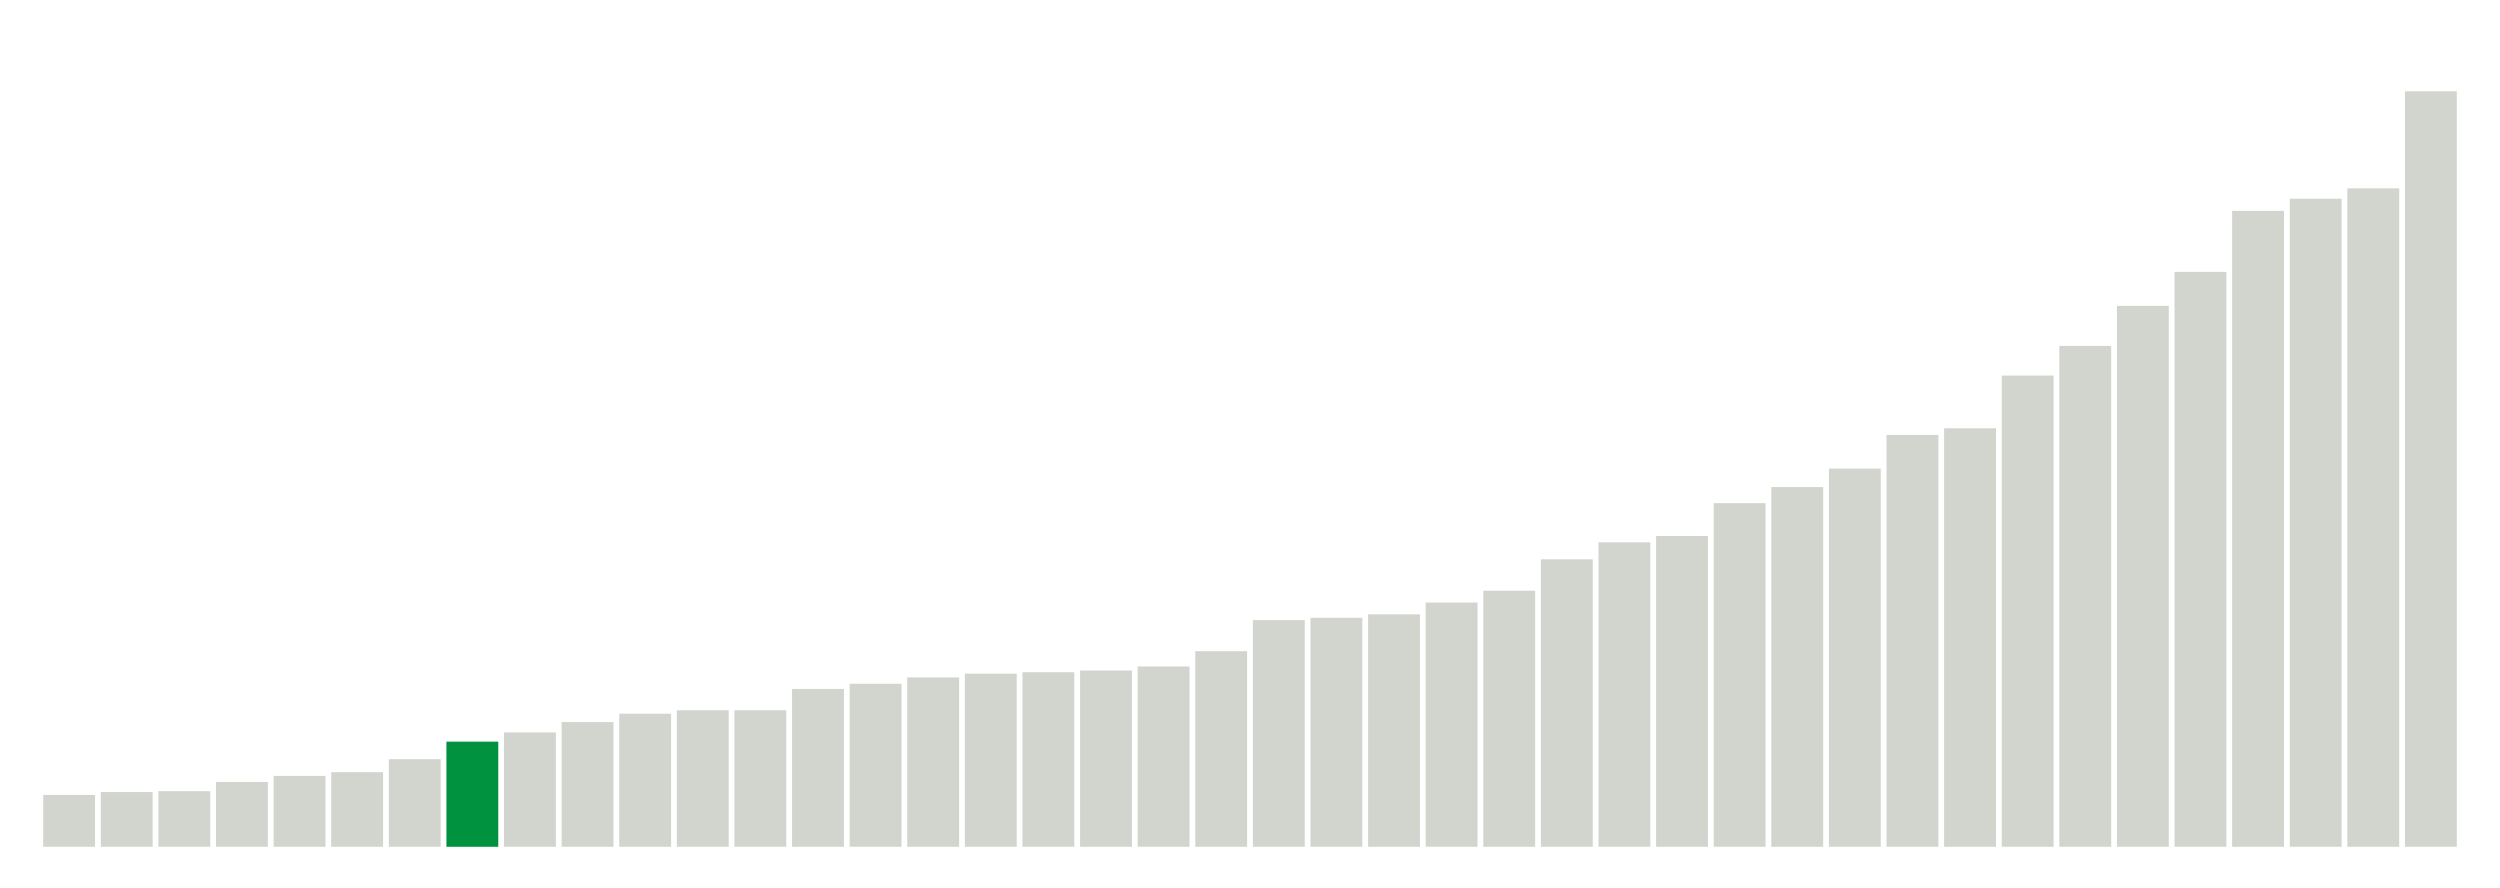
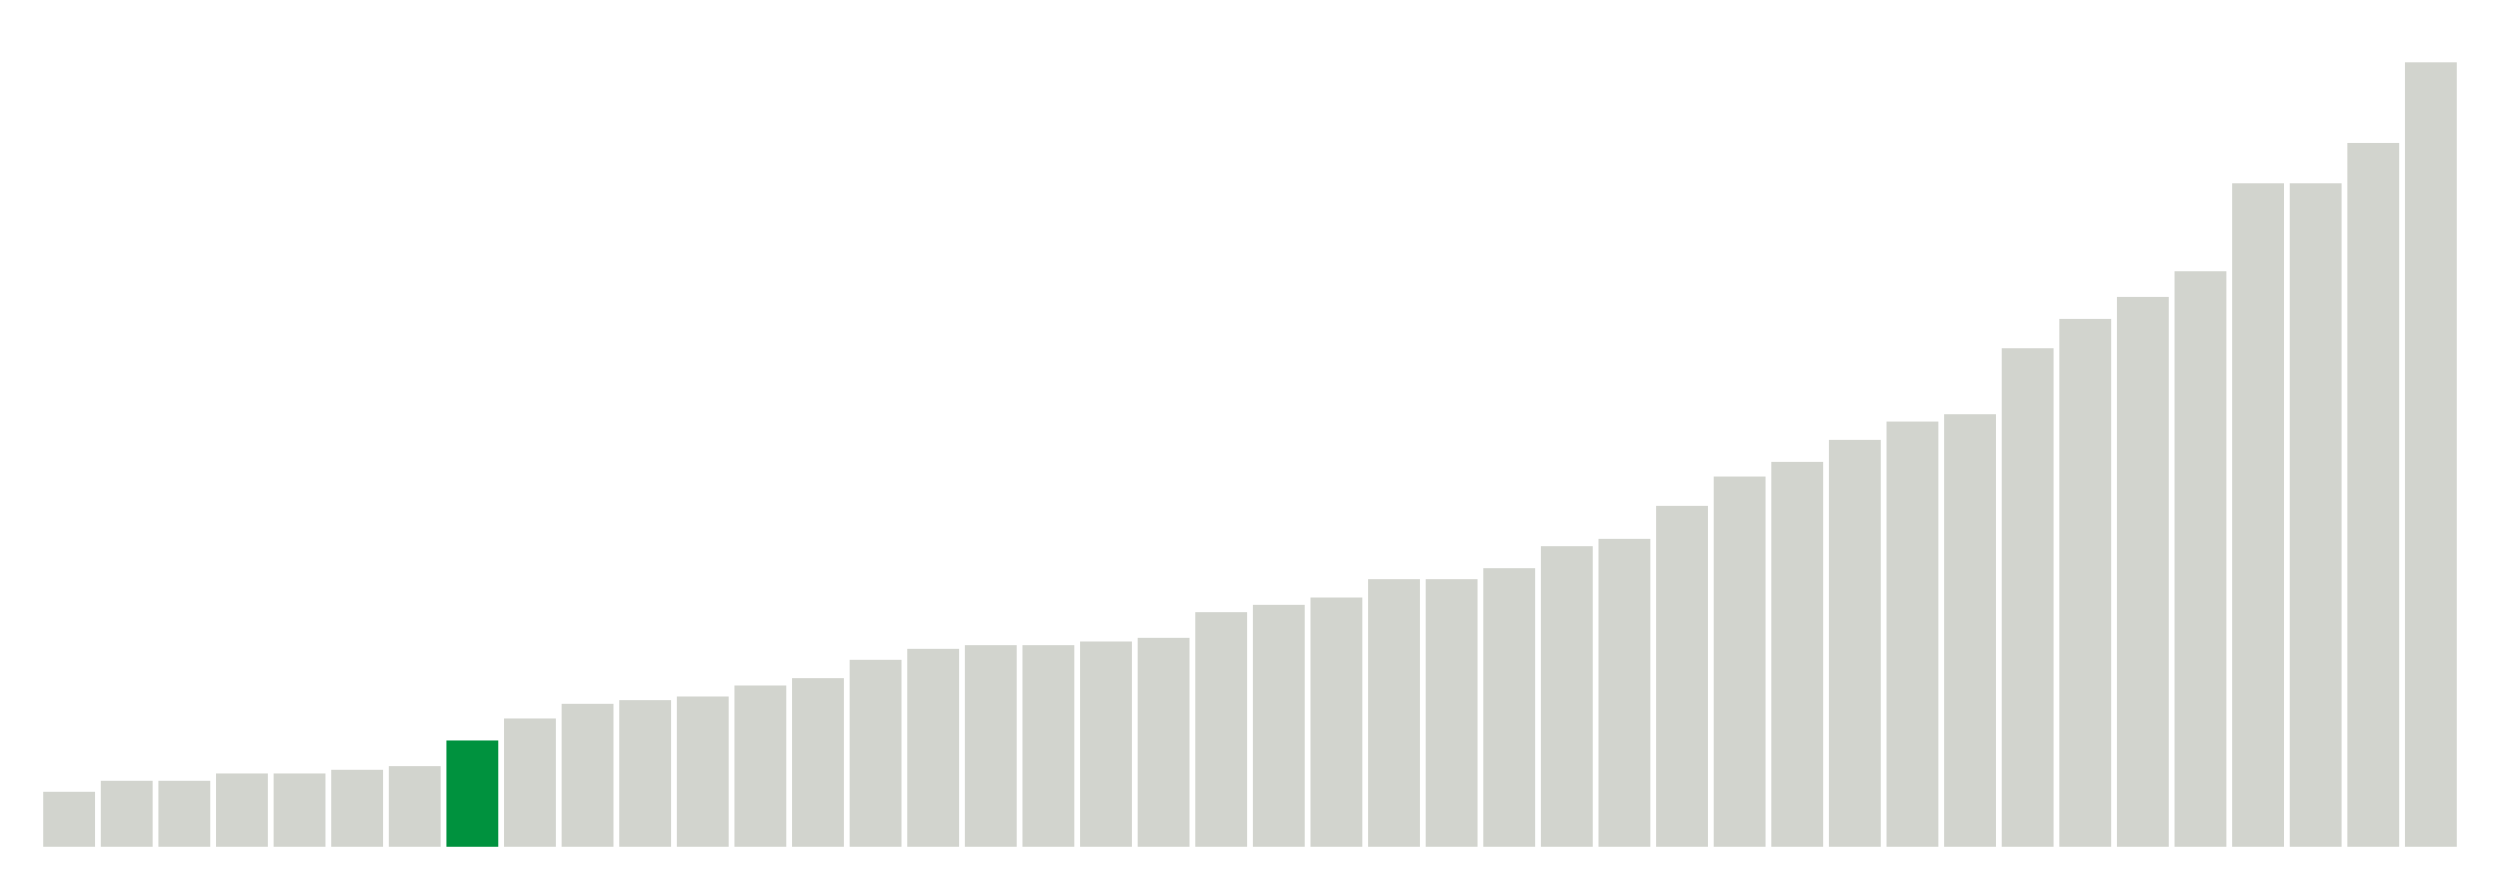
<svg xmlns="http://www.w3.org/2000/svg" version="1.1" class="marks" width="310" height="110">
  <g fill="none" stroke-miterlimit="10" transform="translate(5,5)">
    <g class="mark-group role-frame root" role="graphics-object" aria-roledescription="group mark container">
      <g transform="translate(0,0)">
        <path class="background" aria-hidden="true" d="M0,0h300v100h-300Z" stroke="#ddd" stroke-width="0" />
        <g>
          <g class="mark-rect role-mark marks" role="graphics-object" aria-roledescription="rect mark container">
-             <path aria-label="neighborhood: Greenwich Village - SoHo; unmodified_data_value_geo_entity: 18" role="graphics-symbol" aria-roledescription="bar" d="M0.357,93.571h6.429v6.429h-6.429Z" fill="#D2D4CE" />
-             <path aria-label="neighborhood: Bayside - Little Neck; unmodified_data_value_geo_entity: 19" role="graphics-symbol" aria-roledescription="bar" d="M7.5,93.214h6.429v6.786h-6.429Z" fill="#D2D4CE" />
-             <path aria-label="neighborhood: South Beach - Tottenville; unmodified_data_value_geo_entity: 19.3" role="graphics-symbol" aria-roledescription="bar" d="M14.643,93.107h6.429v6.893h-6.429Z" fill="#D2D4CE" />
-             <path aria-label="neighborhood: Borough Park; unmodified_data_value_geo_entity: 22.5" role="graphics-symbol" aria-roledescription="bar" d="M21.786,91.964h6.429v8.036h-6.429Z" fill="#D2D4CE" />
-             <path aria-label="neighborhood: Upper East Side; unmodified_data_value_geo_entity: 24.6" role="graphics-symbol" aria-roledescription="bar" d="M28.929,91.214h6.429v8.786h-6.429Z" fill="#D2D4CE" />
-             <path aria-label="neighborhood: Bensonhurst - Bay Ridge; unmodified_data_value_geo_entity: 25.9" role="graphics-symbol" aria-roledescription="bar" d="M36.071,90.75h6.429v9.25h-6.429Z" fill="#D2D4CE" />
-             <path aria-label="neighborhood: Willowbrook; unmodified_data_value_geo_entity: 30.4" role="graphics-symbol" aria-roledescription="bar" d="M43.214,89.143h6.429v10.857h-6.429Z" fill="#D2D4CE" />
-             <path aria-label="neighborhood: Greenpoint; unmodified_data_value_geo_entity: 36.5" role="graphics-symbol" aria-roledescription="bar" d="M50.357,86.964h6.429v13.036h-6.429Z" fill="#00923E" />
-             <path aria-label="neighborhood: Flushing - Clearview; unmodified_data_value_geo_entity: 39.7" role="graphics-symbol" aria-roledescription="bar" d="M57.5,85.821h6.429v14.179h-6.429Z" fill="#D2D4CE" />
-             <path aria-label="neighborhood: Ridgewood - Forest Hills; unmodified_data_value_geo_entity: 43.3" role="graphics-symbol" aria-roledescription="bar" d="M64.643,84.536h6.429v15.464h-6.429Z" fill="#D2D4CE" />
-             <path aria-label="neighborhood: Coney Island - Sheepshead Bay; unmodified_data_value_geo_entity: 46.2" role="graphics-symbol" aria-roledescription="bar" d="M71.786,83.5h6.429v16.5h-6.429Z" fill="#D2D4CE" />
-             <path aria-label="neighborhood: Sunset Park; unmodified_data_value_geo_entity: 47.4" role="graphics-symbol" aria-roledescription="bar" d="M78.929,83.071h6.429v16.929h-6.429Z" fill="#D2D4CE" />
-             <path aria-label="neighborhood: Lower Manhattan; unmodified_data_value_geo_entity: 47.4" role="graphics-symbol" aria-roledescription="bar" d="M86.071,83.071h6.429v16.929h-6.429Z" fill="#D2D4CE" />
-             <path aria-label="neighborhood: Fresh Meadows; unmodified_data_value_geo_entity: 54.8" role="graphics-symbol" aria-roledescription="bar" d="M93.214,80.429h6.429v19.571h-6.429Z" fill="#D2D4CE" />
-             <path aria-label="neighborhood: Gramercy Park - Murray Hill; unmodified_data_value_geo_entity: 56.6" role="graphics-symbol" aria-roledescription="bar" d="M100.357,79.786h6.429v20.214h-6.429Z" fill="#D2D4CE" />
-             <path aria-label="neighborhood: Long Island City - Astoria; unmodified_data_value_geo_entity: 58.8" role="graphics-symbol" aria-roledescription="bar" d="M107.5,79h6.429v21h-6.429Z" fill="#D2D4CE" />
-             <path aria-label="neighborhood: Southeast Queens; unmodified_data_value_geo_entity: 60.1" role="graphics-symbol" aria-roledescription="bar" d="M114.643,78.536h6.429v21.464h-6.429Z" fill="#D2D4CE" />
-             <path aria-label="neighborhood: Upper West Side; unmodified_data_value_geo_entity: 60.6" role="graphics-symbol" aria-roledescription="bar" d="M121.786,78.357h6.429v21.643h-6.429Z" fill="#D2D4CE" />
-             <path aria-label="neighborhood: Southwest Queens; unmodified_data_value_geo_entity: 61.2" role="graphics-symbol" aria-roledescription="bar" d="M128.929,78.143h6.429v21.857h-6.429Z" fill="#D2D4CE" />
-             <path aria-label="neighborhood: Downtown - Heights - Slope; unmodified_data_value_geo_entity: 62.6" role="graphics-symbol" aria-roledescription="bar" d="M136.071,77.643h6.429v22.357h-6.429Z" fill="#D2D4CE" />
-             <path aria-label="neighborhood: Chelsea - Clinton; unmodified_data_value_geo_entity: 67.9" role="graphics-symbol" aria-roledescription="bar" d="M143.214,75.75h6.429v24.25h-6.429Z" fill="#D2D4CE" />
-             <path aria-label="neighborhood: Stapleton - St. George; unmodified_data_value_geo_entity: 78.7" role="graphics-symbol" aria-roledescription="bar" d="M150.357,71.893h6.429v28.107h-6.429Z" fill="#D2D4CE" />
-             <path aria-label="neighborhood: Kingsbridge - Riverdale; unmodified_data_value_geo_entity: 79.5" role="graphics-symbol" aria-roledescription="bar" d="M157.5,71.607h6.429v28.393h-6.429Z" fill="#D2D4CE" />
-             <path aria-label="neighborhood: West Queens; unmodified_data_value_geo_entity: 80.7" role="graphics-symbol" aria-roledescription="bar" d="M164.643,71.179h6.429v28.821h-6.429Z" fill="#D2D4CE" />
-             <path aria-label="neighborhood: Rockaways; unmodified_data_value_geo_entity: 84.8" role="graphics-symbol" aria-roledescription="bar" d="M171.786,69.714h6.429v30.286h-6.429Z" fill="#D2D4CE" />
-             <path aria-label="neighborhood: Canarsie - Flatlands; unmodified_data_value_geo_entity: 88.9" role="graphics-symbol" aria-roledescription="bar" d="M178.929,68.25h6.429v31.75h-6.429Z" fill="#D2D4CE" />
-             <path aria-label="neighborhood: Washington Heights; unmodified_data_value_geo_entity: 99.8" role="graphics-symbol" aria-roledescription="bar" d="M186.071,64.357h6.429v35.643h-6.429Z" fill="#D2D4CE" />
-             <path aria-label="neighborhood: Jamaica; unmodified_data_value_geo_entity: 105.7" role="graphics-symbol" aria-roledescription="bar" d="M193.214,62.25h6.429v37.75h-6.429Z" fill="#D2D4CE" />
-             <path aria-label="neighborhood: Port Richmond; unmodified_data_value_geo_entity: 107.9" role="graphics-symbol" aria-roledescription="bar" d="M200.357,61.464h6.429v38.536h-6.429Z" fill="#D2D4CE" />
-             <path aria-label="neighborhood: East Flatbush - Flatbush; unmodified_data_value_geo_entity: 119.3" role="graphics-symbol" aria-roledescription="bar" d="M207.5,57.393h6.429v42.607h-6.429Z" fill="#D2D4CE" />
-             <path aria-label="neighborhood: Union Square - Lower East Side; unmodified_data_value_geo_entity: 124.9" role="graphics-symbol" aria-roledescription="bar" d="M214.643,55.393h6.429v44.607h-6.429Z" fill="#D2D4CE" />
-             <path aria-label="neighborhood: Pelham - Throgs Neck; unmodified_data_value_geo_entity: 131.3" role="graphics-symbol" aria-roledescription="bar" d="M221.786,53.107h6.429v46.893h-6.429Z" fill="#D2D4CE" />
-             <path aria-label="neighborhood: Northeast Bronx; unmodified_data_value_geo_entity: 143" role="graphics-symbol" aria-roledescription="bar" d="M228.929,48.929h6.429v51.071h-6.429Z" fill="#D2D4CE" />
-             <path aria-label="neighborhood: Williamsburg - Bushwick; unmodified_data_value_geo_entity: 145.3" role="graphics-symbol" aria-roledescription="bar" d="M236.071,48.107h6.429v51.893h-6.429Z" fill="#D2D4CE" />
-             <path aria-label="neighborhood: East New York; unmodified_data_value_geo_entity: 163.6" role="graphics-symbol" aria-roledescription="bar" d="M243.214,41.571h6.429v58.429h-6.429Z" fill="#D2D4CE" />
-             <path aria-label="neighborhood: Bedford Stuyvesant - Crown Heights; unmodified_data_value_geo_entity: 173.9" role="graphics-symbol" aria-roledescription="bar" d="M250.357,37.893h6.429v62.107h-6.429Z" fill="#D2D4CE" />
-             <path aria-label="neighborhood: Fordham - Bronx Pk; unmodified_data_value_geo_entity: 187.8" role="graphics-symbol" aria-roledescription="bar" d="M257.5,32.929h6.429v67.071h-6.429Z" fill="#D2D4CE" />
-             <path aria-label="neighborhood: Crotona -Tremont; unmodified_data_value_geo_entity: 199.6" role="graphics-symbol" aria-roledescription="bar" d="M264.643,28.714h6.429v71.286h-6.429Z" fill="#D2D4CE" />
-             <path aria-label="neighborhood: High Bridge - Morrisania; unmodified_data_value_geo_entity: 220.8" role="graphics-symbol" aria-roledescription="bar" d="M271.786,21.143h6.429v78.857h-6.429Z" fill="#D2D4CE" />
-             <path aria-label="neighborhood: Hunts Point - Mott Haven; unmodified_data_value_geo_entity: 225" role="graphics-symbol" aria-roledescription="bar" d="M278.929,19.643h6.429v80.357h-6.429Z" fill="#D2D4CE" />
-             <path aria-label="neighborhood: Central Harlem - Morningside Heights; unmodified_data_value_geo_entity: 228.6" role="graphics-symbol" aria-roledescription="bar" d="M286.071,18.357h6.429v81.643h-6.429Z" fill="#D2D4CE" />
-             <path aria-label="neighborhood: East Harlem; unmodified_data_value_geo_entity: 262.3" role="graphics-symbol" aria-roledescription="bar" d="M293.214,6.321h6.429v93.679h-6.429Z" fill="#D2D4CE" />
+             <path aria-label="neighborhood: South Beach - Tottenville; unmodified_data_value_geo_entity: 15" role="graphics-symbol" aria-roledescription="bar" d="M0.357,93.182h6.429v6.818h-6.429Z" fill="#D2D4CE" />
+             <path aria-label="neighborhood: Greenwich Village - SoHo; unmodified_data_value_geo_entity: 18" role="graphics-symbol" aria-roledescription="bar" d="M7.5,91.818h6.429v8.182h-6.429Z" fill="#D2D4CE" />
+             <path aria-label="neighborhood: Bayside - Little Neck; unmodified_data_value_geo_entity: 18" role="graphics-symbol" aria-roledescription="bar" d="M14.643,91.818h6.429v8.182h-6.429Z" fill="#D2D4CE" />
+             <path aria-label="neighborhood: Bensonhurst - Bay Ridge; unmodified_data_value_geo_entity: 20" role="graphics-symbol" aria-roledescription="bar" d="M21.786,90.909h6.429v9.091h-6.429Z" fill="#D2D4CE" />
+             <path aria-label="neighborhood: Borough Park; unmodified_data_value_geo_entity: 20" role="graphics-symbol" aria-roledescription="bar" d="M28.929,90.909h6.429v9.091h-6.429Z" fill="#D2D4CE" />
+             <path aria-label="neighborhood: Upper East Side; unmodified_data_value_geo_entity: 21" role="graphics-symbol" aria-roledescription="bar" d="M36.071,90.455h6.429v9.545h-6.429Z" fill="#D2D4CE" />
+             <path aria-label="neighborhood: Willowbrook; unmodified_data_value_geo_entity: 22" role="graphics-symbol" aria-roledescription="bar" d="M43.214,90h6.429v10h-6.429Z" fill="#D2D4CE" />
+             <path aria-label="neighborhood: Greenpoint; unmodified_data_value_geo_entity: 29" role="graphics-symbol" aria-roledescription="bar" d="M50.357,86.818h6.429v13.182h-6.429Z" fill="#00923E" />
+             <path aria-label="neighborhood: Ridgewood - Forest Hills; unmodified_data_value_geo_entity: 35" role="graphics-symbol" aria-roledescription="bar" d="M57.5,84.091h6.429v15.909h-6.429Z" fill="#D2D4CE" />
+             <path aria-label="neighborhood: Flushing - Clearview; unmodified_data_value_geo_entity: 39" role="graphics-symbol" aria-roledescription="bar" d="M64.643,82.273h6.429v17.727h-6.429Z" fill="#D2D4CE" />
+             <path aria-label="neighborhood: Lower Manhattan; unmodified_data_value_geo_entity: 40" role="graphics-symbol" aria-roledescription="bar" d="M71.786,81.818h6.429v18.182h-6.429Z" fill="#D2D4CE" />
+             <path aria-label="neighborhood: Coney Island - Sheepshead Bay; unmodified_data_value_geo_entity: 41" role="graphics-symbol" aria-roledescription="bar" d="M78.929,81.364h6.429v18.636h-6.429Z" fill="#D2D4CE" />
+             <path aria-label="neighborhood: Sunset Park; unmodified_data_value_geo_entity: 44" role="graphics-symbol" aria-roledescription="bar" d="M86.071,80h6.429v20h-6.429Z" fill="#D2D4CE" />
+             <path aria-label="neighborhood: Gramercy Park - Murray Hill; unmodified_data_value_geo_entity: 46" role="graphics-symbol" aria-roledescription="bar" d="M93.214,79.091h6.429v20.909h-6.429Z" fill="#D2D4CE" />
+             <path aria-label="neighborhood: Upper West Side; unmodified_data_value_geo_entity: 51" role="graphics-symbol" aria-roledescription="bar" d="M100.357,76.818h6.429v23.182h-6.429Z" fill="#D2D4CE" />
+             <path aria-label="neighborhood: Southwest Queens; unmodified_data_value_geo_entity: 54" role="graphics-symbol" aria-roledescription="bar" d="M107.5,75.455h6.429v24.545h-6.429Z" fill="#D2D4CE" />
+             <path aria-label="neighborhood: Downtown - Heights - Slope; unmodified_data_value_geo_entity: 55" role="graphics-symbol" aria-roledescription="bar" d="M114.643,75h6.429v25h-6.429Z" fill="#D2D4CE" />
+             <path aria-label="neighborhood: Southeast Queens; unmodified_data_value_geo_entity: 55" role="graphics-symbol" aria-roledescription="bar" d="M121.786,75h6.429v25h-6.429Z" fill="#D2D4CE" />
+             <path aria-label="neighborhood: Long Island City - Astoria; unmodified_data_value_geo_entity: 56" role="graphics-symbol" aria-roledescription="bar" d="M128.929,74.545h6.429v25.455h-6.429Z" fill="#D2D4CE" />
+             <path aria-label="neighborhood: Fresh Meadows; unmodified_data_value_geo_entity: 57" role="graphics-symbol" aria-roledescription="bar" d="M136.071,74.091h6.429v25.909h-6.429Z" fill="#D2D4CE" />
+             <path aria-label="neighborhood: Chelsea - Clinton; unmodified_data_value_geo_entity: 64" role="graphics-symbol" aria-roledescription="bar" d="M143.214,70.909h6.429v29.091h-6.429Z" fill="#D2D4CE" />
+             <path aria-label="neighborhood: Kingsbridge - Riverdale; unmodified_data_value_geo_entity: 66" role="graphics-symbol" aria-roledescription="bar" d="M150.357,70h6.429v30h-6.429Z" fill="#D2D4CE" />
+             <path aria-label="neighborhood: Rockaways; unmodified_data_value_geo_entity: 68" role="graphics-symbol" aria-roledescription="bar" d="M157.5,69.091h6.429v30.909h-6.429Z" fill="#D2D4CE" />
+             <path aria-label="neighborhood: West Queens; unmodified_data_value_geo_entity: 73" role="graphics-symbol" aria-roledescription="bar" d="M164.643,66.818h6.429v33.182h-6.429Z" fill="#D2D4CE" />
+             <path aria-label="neighborhood: Stapleton - St. George; unmodified_data_value_geo_entity: 73" role="graphics-symbol" aria-roledescription="bar" d="M171.786,66.818h6.429v33.182h-6.429Z" fill="#D2D4CE" />
+             <path aria-label="neighborhood: Canarsie - Flatlands; unmodified_data_value_geo_entity: 76" role="graphics-symbol" aria-roledescription="bar" d="M178.929,65.455h6.429v34.545h-6.429Z" fill="#D2D4CE" />
+             <path aria-label="neighborhood: Washington Heights; unmodified_data_value_geo_entity: 82" role="graphics-symbol" aria-roledescription="bar" d="M186.071,62.727h6.429v37.273h-6.429Z" fill="#D2D4CE" />
+             <path aria-label="neighborhood: Port Richmond; unmodified_data_value_geo_entity: 84" role="graphics-symbol" aria-roledescription="bar" d="M193.214,61.818h6.429v38.182h-6.429Z" fill="#D2D4CE" />
+             <path aria-label="neighborhood: Jamaica; unmodified_data_value_geo_entity: 93" role="graphics-symbol" aria-roledescription="bar" d="M200.357,57.727h6.429v42.273h-6.429Z" fill="#D2D4CE" />
+             <path aria-label="neighborhood: East Flatbush - Flatbush; unmodified_data_value_geo_entity: 101" role="graphics-symbol" aria-roledescription="bar" d="M207.5,54.091h6.429v45.909h-6.429Z" fill="#D2D4CE" />
+             <path aria-label="neighborhood: Union Square - Lower East Side; unmodified_data_value_geo_entity: 105" role="graphics-symbol" aria-roledescription="bar" d="M214.643,52.273h6.429v47.727h-6.429Z" fill="#D2D4CE" />
+             <path aria-label="neighborhood: Pelham - Throgs Neck; unmodified_data_value_geo_entity: 111" role="graphics-symbol" aria-roledescription="bar" d="M221.786,49.545h6.429v50.455h-6.429Z" fill="#D2D4CE" />
+             <path aria-label="neighborhood: Northeast Bronx; unmodified_data_value_geo_entity: 116" role="graphics-symbol" aria-roledescription="bar" d="M228.929,47.273h6.429v52.727h-6.429Z" fill="#D2D4CE" />
+             <path aria-label="neighborhood: Williamsburg - Bushwick; unmodified_data_value_geo_entity: 118" role="graphics-symbol" aria-roledescription="bar" d="M236.071,46.364h6.429v53.636h-6.429Z" fill="#D2D4CE" />
+             <path aria-label="neighborhood: East New York; unmodified_data_value_geo_entity: 136" role="graphics-symbol" aria-roledescription="bar" d="M243.214,38.182h6.429v61.818h-6.429Z" fill="#D2D4CE" />
+             <path aria-label="neighborhood: Bedford Stuyvesant - Crown Heights; unmodified_data_value_geo_entity: 144" role="graphics-symbol" aria-roledescription="bar" d="M250.357,34.545h6.429v65.455h-6.429Z" fill="#D2D4CE" />
+             <path aria-label="neighborhood: Fordham - Bronx Pk; unmodified_data_value_geo_entity: 150" role="graphics-symbol" aria-roledescription="bar" d="M257.5,31.818h6.429v68.182h-6.429Z" fill="#D2D4CE" />
+             <path aria-label="neighborhood: Crotona -Tremont; unmodified_data_value_geo_entity: 157" role="graphics-symbol" aria-roledescription="bar" d="M264.643,28.636h6.429v71.364h-6.429Z" fill="#D2D4CE" />
+             <path aria-label="neighborhood: High Bridge - Morrisania; unmodified_data_value_geo_entity: 181" role="graphics-symbol" aria-roledescription="bar" d="M271.786,17.727h6.429v82.273h-6.429Z" fill="#D2D4CE" />
+             <path aria-label="neighborhood: Central Harlem - Morningside Heights; unmodified_data_value_geo_entity: 181" role="graphics-symbol" aria-roledescription="bar" d="M278.929,17.727h6.429v82.273h-6.429Z" fill="#D2D4CE" />
+             <path aria-label="neighborhood: Hunts Point - Mott Haven; unmodified_data_value_geo_entity: 192" role="graphics-symbol" aria-roledescription="bar" d="M286.071,12.727h6.429v87.273h-6.429Z" fill="#D2D4CE" />
+             <path aria-label="neighborhood: East Harlem; unmodified_data_value_geo_entity: 214" role="graphics-symbol" aria-roledescription="bar" d="M293.214,2.727h6.429v97.273h-6.429Z" fill="#D2D4CE" />
          </g>
        </g>
        <path class="foreground" aria-hidden="true" d="" display="none" />
      </g>
    </g>
  </g>
</svg>
